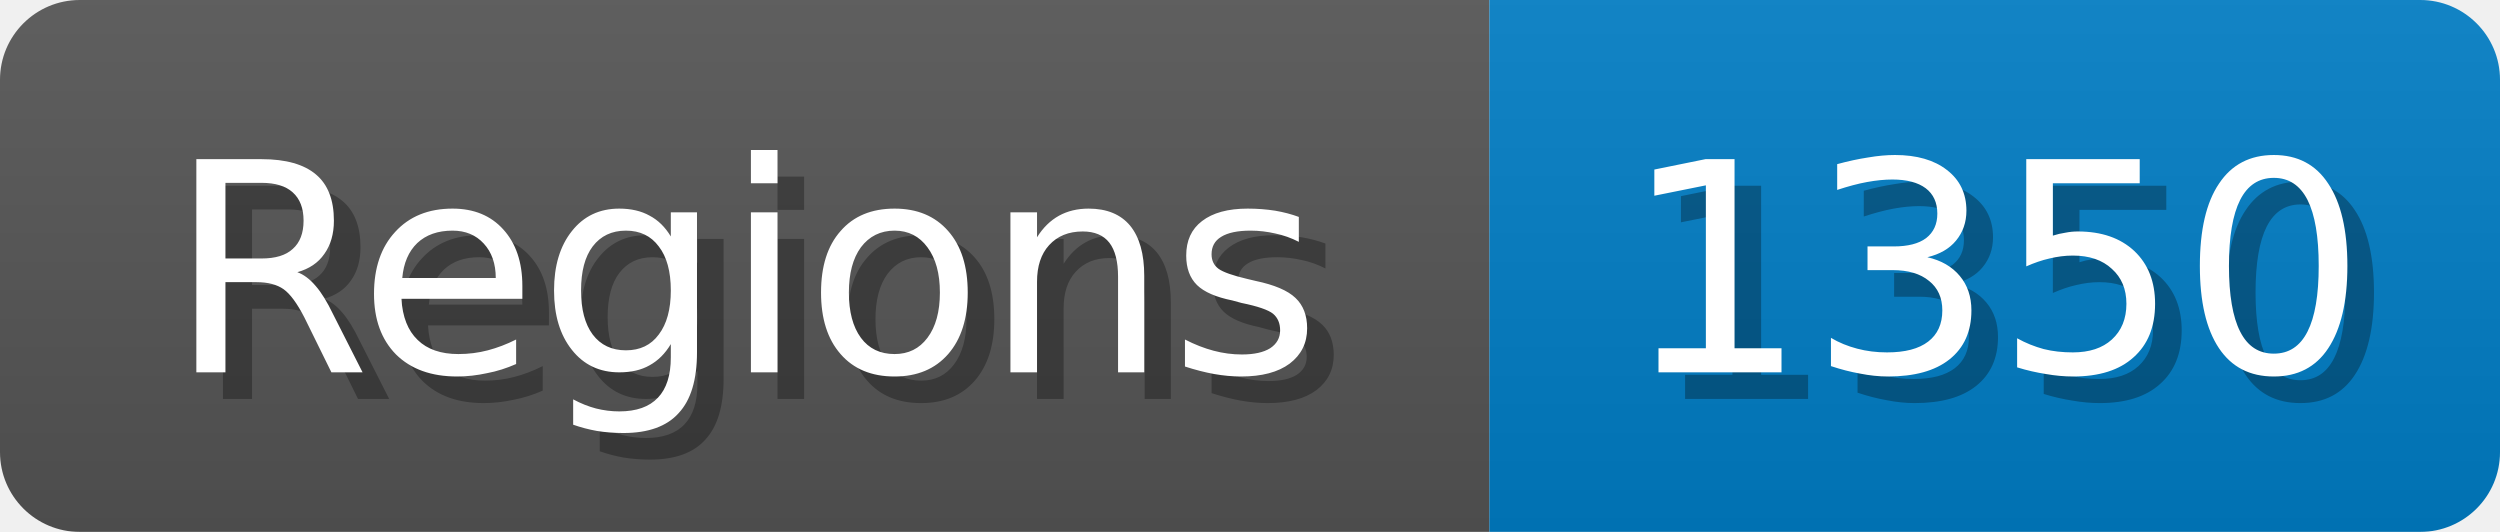
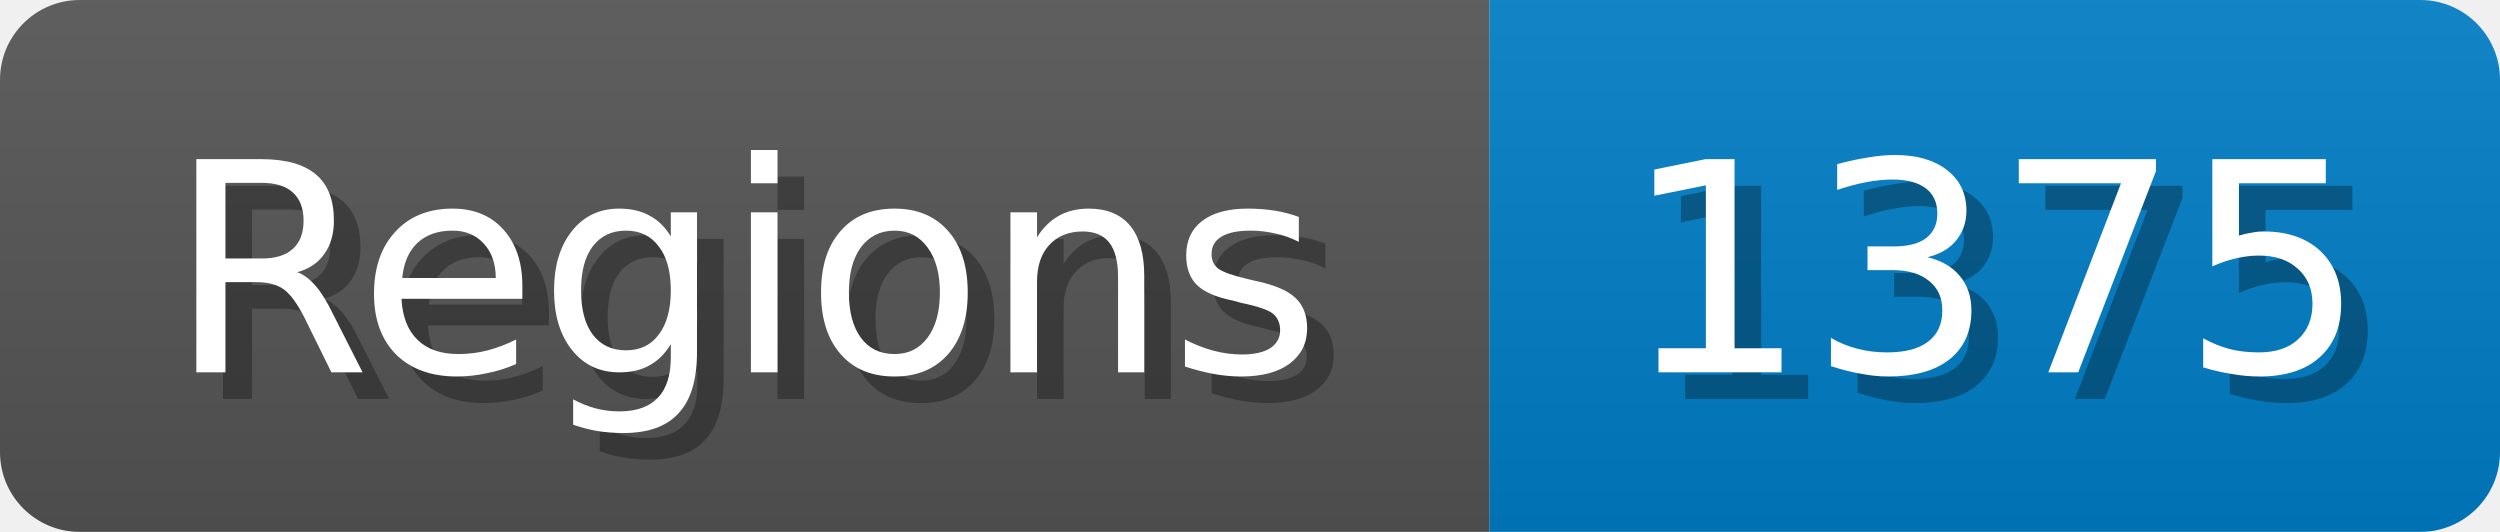
<svg xmlns="http://www.w3.org/2000/svg" width="94" height="20">
  <linearGradient id="b" x2="0" y2="100%">
    <stop offset="0" stop-color="#bbb" stop-opacity=".1" />
    <stop offset="1" stop-opacity=".1" />
  </linearGradient>
  <mask id="anybadge_1">
    <rect width="94" height="20" rx="3" fill="#fff" />
  </mask>
  <g mask="url(#anybadge_1)">
    <path fill="#555" d="M0 0h56v20H0z" />
    <path fill="#007ec6" d="M56 0h38v20H56z" />
    <path fill="url(#b)" d="M0 0h94v20H0z" />
  </g>
  <g fill="#fff" text-anchor="middle" font-family="DejaVu Sans,Verdana,Geneva,sans-serif" font-size="11">
    <text x="29.0" y="15" fill="#010101" fill-opacity=".3">Regions</text>
    <text x="28.0" y="14">Regions</text>
  </g>
  <g fill="#fff" text-anchor="middle" font-family="DejaVu Sans,Verdana,Geneva,sans-serif" font-size="11">
-     <text x="76.0" y="15" fill="#010101" fill-opacity=".3">1350</text>
-     <text x="75.0" y="14">1350</text>
+     <text x="76.0" y="15" fill="#010101" fill-opacity=".3">1375</text>
+     <text x="75.0" y="14">1375</text>
  </g>
</svg>
